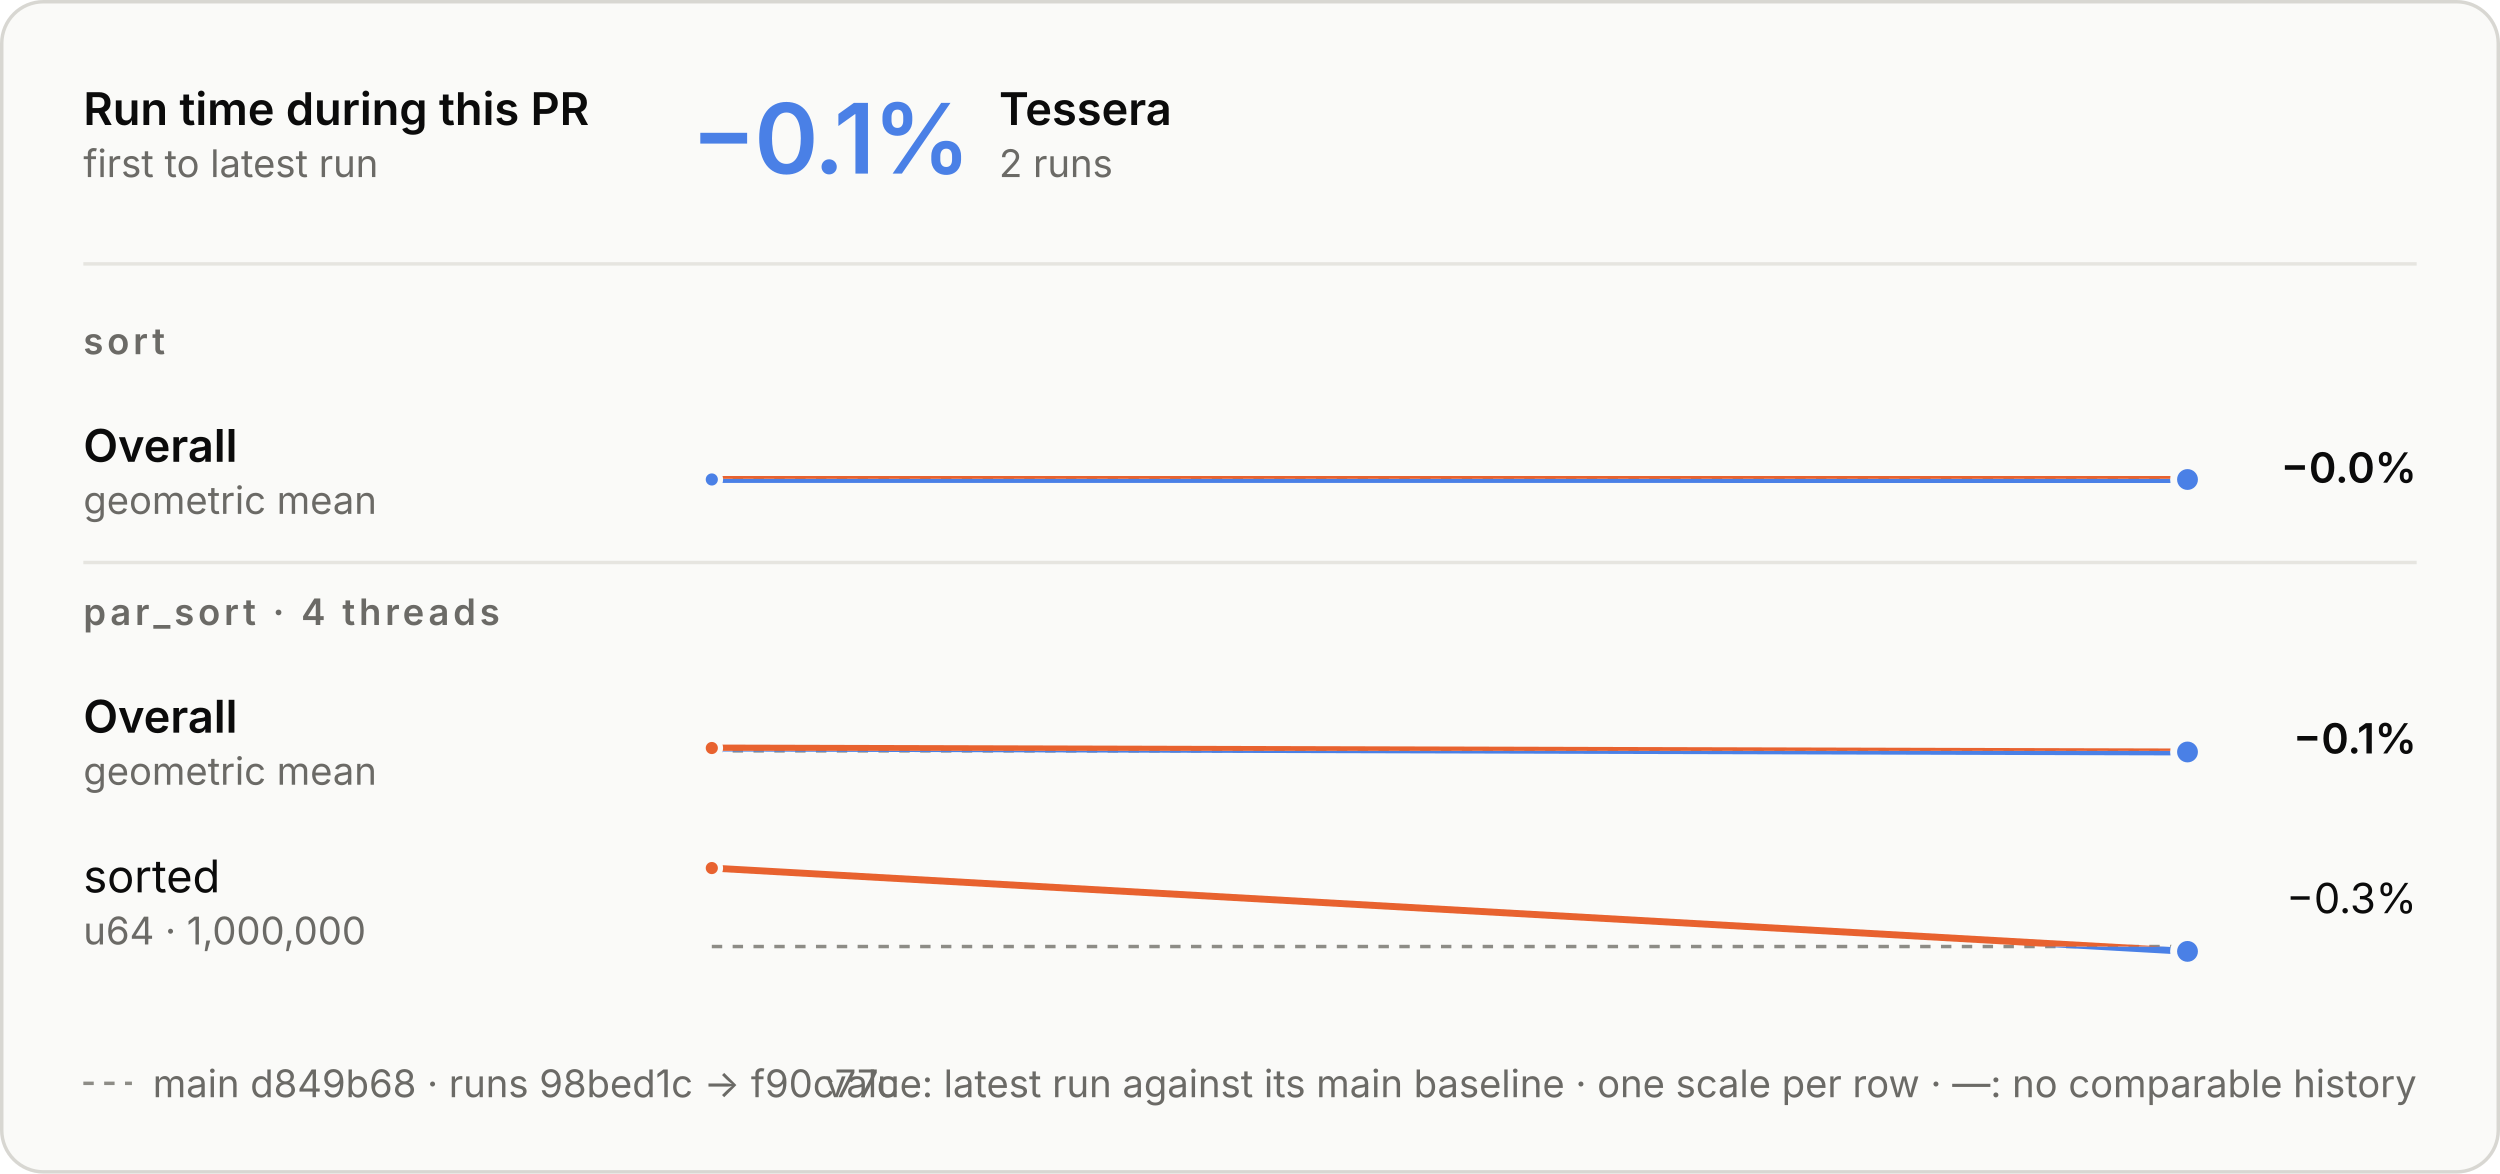
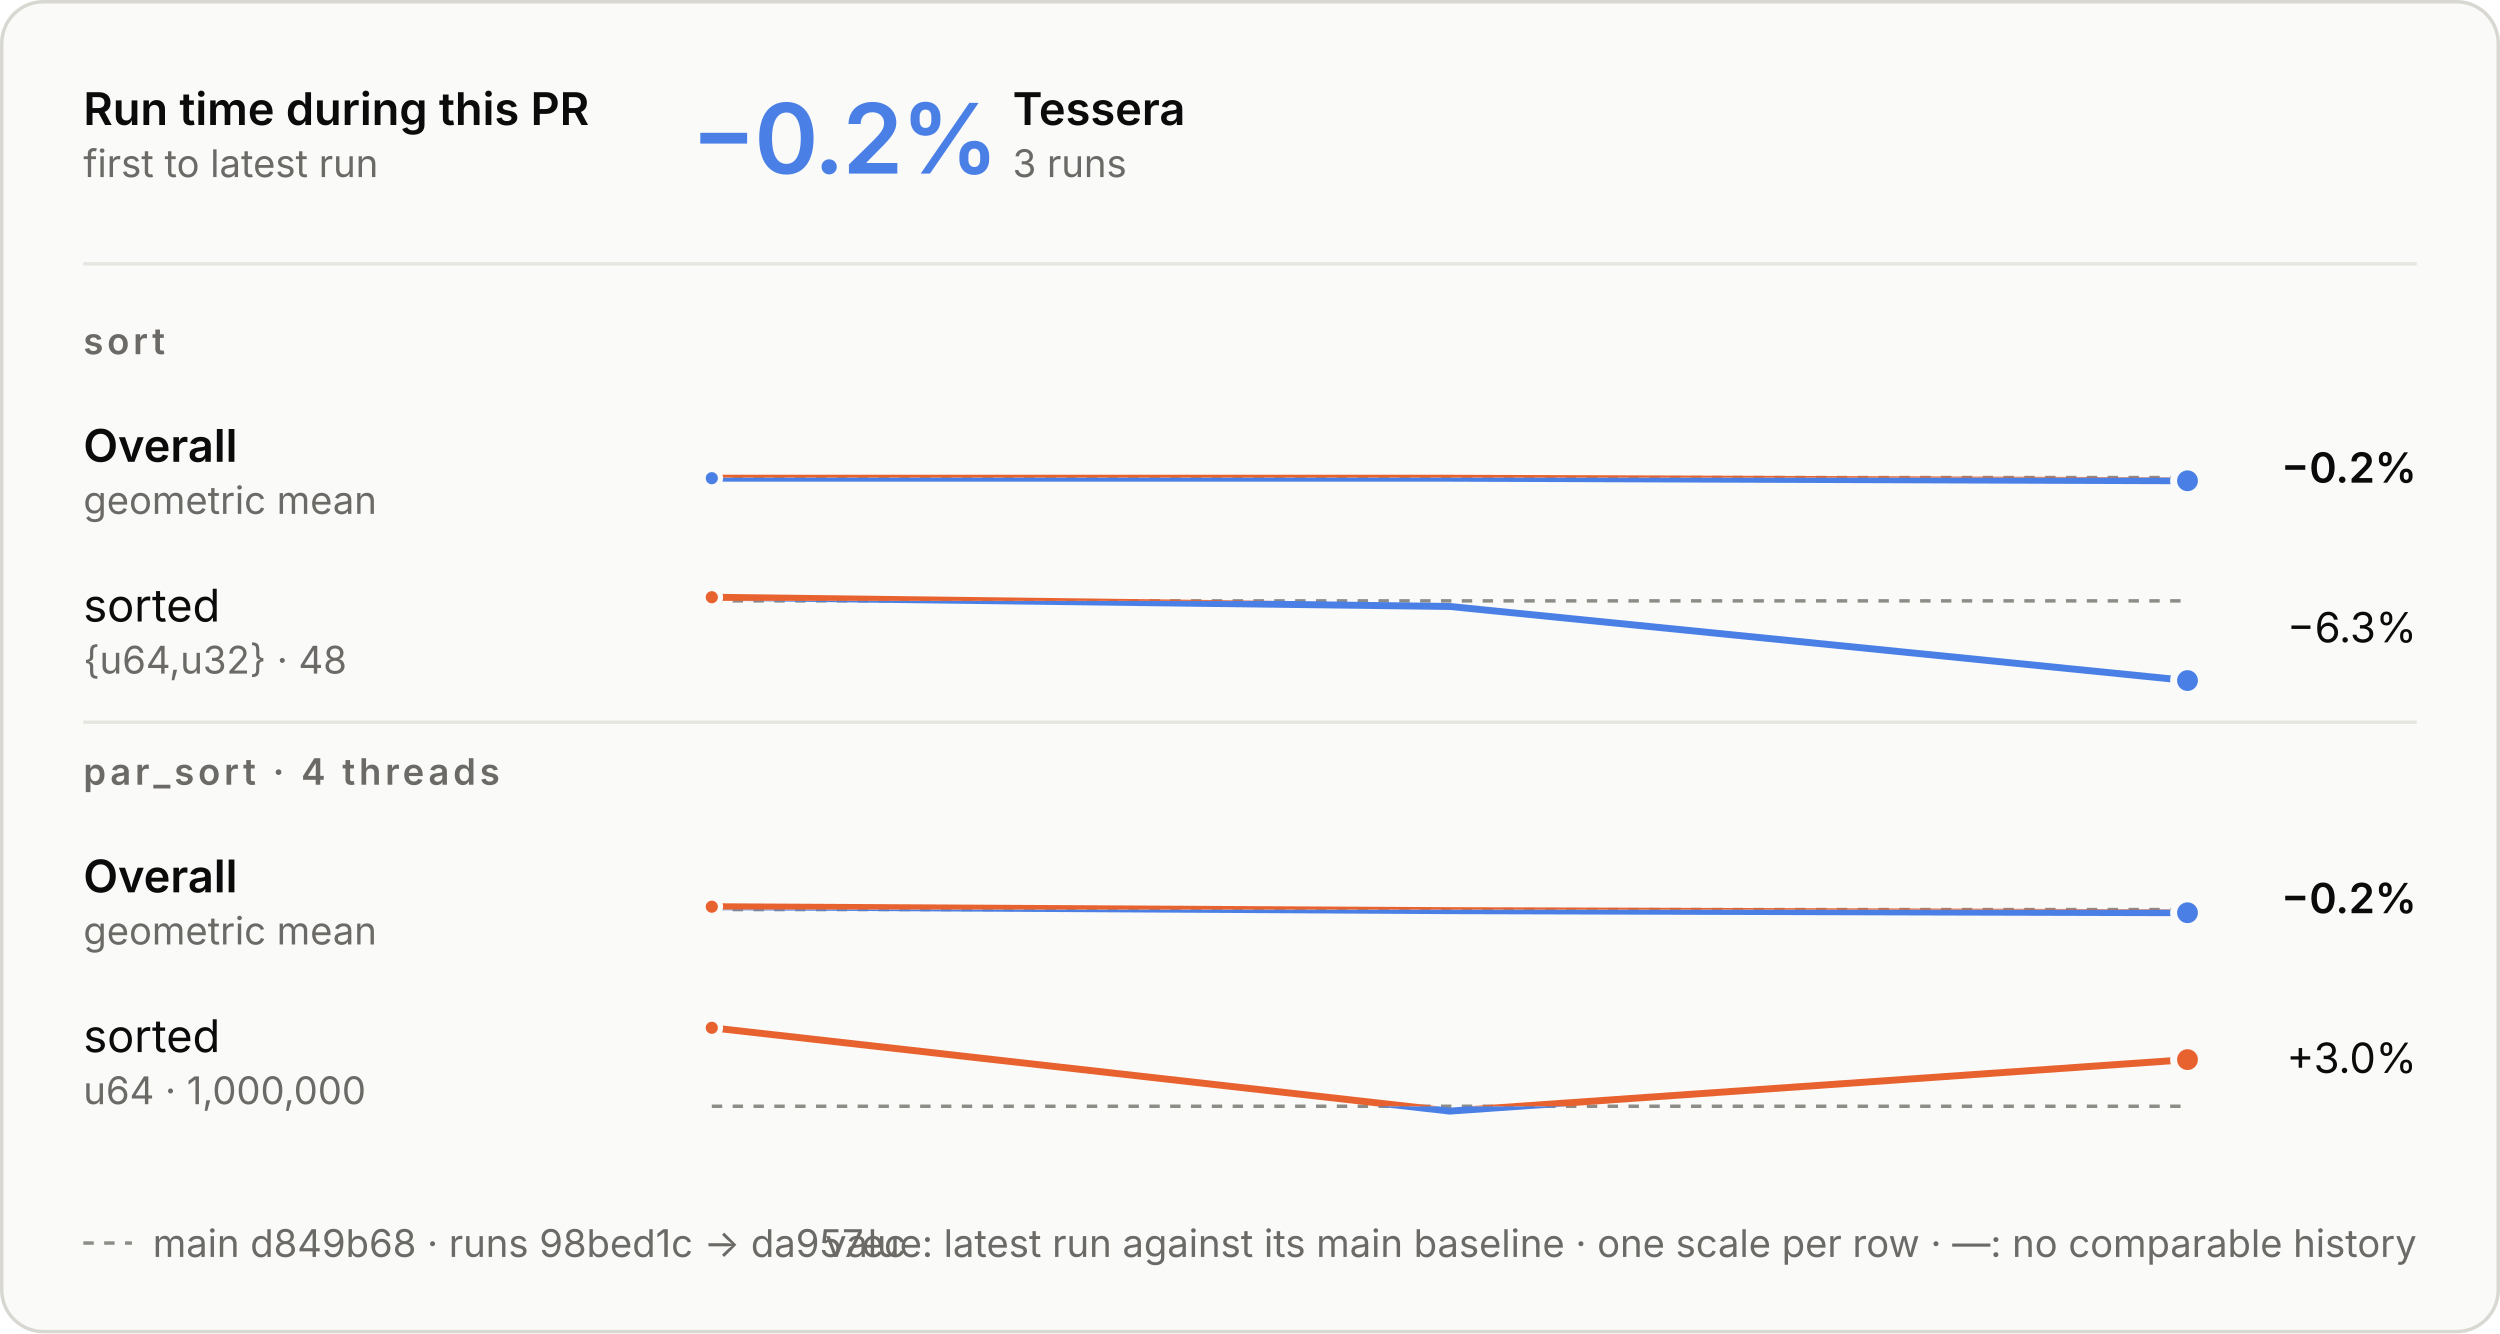
- <svg xmlns="http://www.w3.org/2000/svg" aria-describedby="d" aria-labelledby="t" role="img" style="font-family:Inter, -apple-system, BlinkMacSystemFont, &quot;Segoe UI&quot;, Helvetica, Arial, sans-serif;font-size:13px;background:none" viewBox="0 0 720 338" height="338" width="720" text-anchor="middle" font-size="10" font-family="system-ui, sans-serif" fill="currentColor" class="benchmark-figure">
+ <svg xmlns="http://www.w3.org/2000/svg" aria-describedby="d" aria-labelledby="t" role="img" style="font-family:Inter, -apple-system, BlinkMacSystemFont, &quot;Segoe UI&quot;, Helvetica, Arial, sans-serif;font-size:13px;background:none" viewBox="0 0 720 384" height="384" width="720" text-anchor="middle" font-size="10" font-family="system-ui, sans-serif" fill="currentColor" class="benchmark-figure">
  <style>:where(.benchmark-figure) {
  --plot-background: white;
  display: block;
  height: auto;
  height: intrinsic;
  max-width: 100%;
}
:where(.benchmark-figure text),
:where(.benchmark-figure tspan) {
  white-space: pre;
}</style>
  <g class="figure-fill-panel figure-stroke-border" stroke="#d8d7d2" fill="#fafaf8" aria-label="rect">
-     <rect rx="12" height="337" width="719" y="0.5" x="0.5" />
+     <rect rx="12" height="383" width="719" y="0.5" x="0.5" />
  </g>
  <style>
    .benchmark-figure { font-feature-settings: "tnum", "cv11"; }
    .benchmark-figure [font-size="10.5"] { letter-spacing: 1.1px; }
    .benchmark-figure [font-size="28"] { font-feature-settings: "pnum"; letter-spacing: -.6px; }
    @media (prefers-color-scheme: dark) { .benchmark-figure .figure-fill-panel { fill: #1e1e1d; }
.benchmark-figure .figure-fill-ink { fill: #e8e7e3; }
.benchmark-figure .figure-fill-muted { fill: #a3a29b; }
.benchmark-figure .figure-stroke-border { stroke: #3a3a37; }
.benchmark-figure .figure-stroke-axis { stroke: #6f6e69; }
.benchmark-figure .figure-stroke-panel { stroke: #1e1e1d; }
.benchmark-figure .figure-stroke-rule { stroke: #30302e; } }
    html:not(.dark) .benchmark-figure .figure-fill-panel { fill: #fafaf8; }
html.dark .benchmark-figure .figure-fill-panel { fill: #1e1e1d; }
html:not(.dark) .benchmark-figure .figure-fill-ink { fill: #0b0b0b; }
html.dark .benchmark-figure .figure-fill-ink { fill: #e8e7e3; }
html:not(.dark) .benchmark-figure .figure-fill-muted { fill: #6b6a66; }
html.dark .benchmark-figure .figure-fill-muted { fill: #a3a29b; }
html:not(.dark) .benchmark-figure .figure-stroke-border { stroke: #d8d7d2; }
html.dark .benchmark-figure .figure-stroke-border { stroke: #3a3a37; }
html:not(.dark) .benchmark-figure .figure-stroke-axis { stroke: #8d8c86; }
html.dark .benchmark-figure .figure-stroke-axis { stroke: #6f6e69; }
html:not(.dark) .benchmark-figure .figure-stroke-panel { stroke: #fafaf8; }
html.dark .benchmark-figure .figure-stroke-panel { stroke: #1e1e1d; }
html:not(.dark) .benchmark-figure .figure-stroke-rule { stroke: #e6e5e0; }
html.dark .benchmark-figure .figure-stroke-rule { stroke: #30302e; }
  </style>
  <g class="figure-stroke-axis" stroke-dasharray="3 3" stroke="#8d8c86" aria-label="rule">
-     <line y2="137.903" y1="137.903" x2="630" x1="205" />
+     <line y2="137.533" y1="137.533" x2="630" x1="205" />
  </g>
  <clipPath id="benchmark-clip-0">
-     <rect height="15.097" width="425" y="137.903" x="205" />
+     <rect height="15.467" width="425" y="137.533" x="205" />
  </clipPath>
  <g clip-path="url(#benchmark-clip-0)" aria-label="line">
    <g stroke-linecap="round" stroke-linejoin="round" stroke-width="2" stroke="#4a80e6" fill="none">
-       <path d="M205,138.088L630,138.097" />
+       <path d="M205,137.719L417.5,137.728L630,138.467" />
    </g>
  </g>
  <clipPath id="benchmark-clip-1">
-     <rect height="14.903" width="425" y="123" x="205" />
+     <rect height="14.533" width="425" y="123" x="205" />
  </clipPath>
  <g clip-path="url(#benchmark-clip-1)" aria-label="line">
    <g stroke-linecap="round" stroke-linejoin="round" stroke-width="2" stroke="#e8622f" fill="none">
-       <path d="M205,138.088L630,138.097" />
+       <path d="M205,137.719L417.5,137.728L630,138.467" />
    </g>
  </g>
  <g class="figure-stroke-panel" stroke-width="1.5" stroke="#fafaf8" fill="#4a80e6" aria-label="dot">
-     <circle r="2.5" cy="138.088" cx="205" />
+     <circle r="2.5" cy="137.719" cx="205" />
  </g>
  <g class="figure-stroke-panel" stroke-width="2" stroke="#fafaf8" fill="#4a80e6" aria-label="dot">
-     <circle r="4" cy="138.097" cx="630" />
-   </g>
-   <g class="figure-stroke-axis" stroke-dasharray="3 3" stroke="#8d8c86" aria-label="rule">
-     <line y2="216.252" y1="216.252" x2="630" x1="205" />
+     <circle r="4" cy="138.467" cx="630" />
+   </g>
+   <g class="figure-stroke-axis" stroke-dasharray="3 3" stroke="#8d8c86" aria-label="rule">
+     <line y2="173.05" y1="173.05" x2="630" x1="205" />
  </g>
  <clipPath id="benchmark-clip-2">
-     <rect height="14.748" width="425" y="216.252" x="205" />
+     <rect height="25.95" width="425" y="173.05" x="205" />
  </clipPath>
  <g clip-path="url(#benchmark-clip-2)" aria-label="line">
    <g stroke-linecap="round" stroke-linejoin="round" stroke-width="2" stroke="#4a80e6" fill="none">
-       <path d="M205,215.429L630,216.571" />
+       <path d="M205,172L417.5,174.664L630,196" />
    </g>
  </g>
  <clipPath id="benchmark-clip-3">
-     <rect height="15.252" width="425" y="201" x="205" />
+     <rect height="4.05" width="425" y="169" x="205" />
  </clipPath>
  <g clip-path="url(#benchmark-clip-3)" aria-label="line">
    <g stroke-linecap="round" stroke-linejoin="round" stroke-width="2" stroke="#e8622f" fill="none">
-       <path d="M205,215.429L630,216.571" />
+       <path d="M205,172L417.5,174.664L630,196" />
    </g>
  </g>
  <g class="figure-stroke-panel" stroke-width="1.5" stroke="#fafaf8" fill="#e8622f" aria-label="dot">
-     <circle r="2.5" cy="215.429" cx="205" />
+     <circle r="2.5" cy="172" cx="205" />
  </g>
  <g class="figure-stroke-panel" stroke-width="2" stroke="#fafaf8" fill="#4a80e6" aria-label="dot">
-     <circle r="4" cy="216.571" cx="630" />
-   </g>
-   <g class="figure-stroke-axis" stroke-dasharray="3 3" stroke="#8d8c86" aria-label="rule">
-     <line y2="272.602" y1="272.602" x2="630" x1="205" />
+     <circle r="4" cy="196" cx="630" />
+   </g>
+   <g class="figure-stroke-axis" stroke-dasharray="3 3" stroke="#8d8c86" aria-label="rule">
+     <line y2="261.953" y1="261.953" x2="630" x1="205" />
  </g>
  <clipPath id="benchmark-clip-4">
-     <rect height="4.398" width="425" y="272.602" x="205" />
+     <rect height="15.047" width="425" y="261.953" x="205" />
  </clipPath>
  <g clip-path="url(#benchmark-clip-4)" aria-label="line">
    <g stroke-linecap="round" stroke-linejoin="round" stroke-width="2" stroke="#4a80e6" fill="none">
-       <path d="M205,250L630,274" />
+       <path d="M205,261.13L417.5,262.271L630,262.87" />
    </g>
  </g>
  <clipPath id="benchmark-clip-5">
-     <rect height="25.602" width="425" y="247" x="205" />
+     <rect height="14.953" width="425" y="247" x="205" />
  </clipPath>
  <g clip-path="url(#benchmark-clip-5)" aria-label="line">
    <g stroke-linecap="round" stroke-linejoin="round" stroke-width="2" stroke="#e8622f" fill="none">
-       <path d="M205,250L630,274" />
+       <path d="M205,261.13L417.5,262.271L630,262.87" />
    </g>
  </g>
  <g class="figure-stroke-panel" stroke-width="1.5" stroke="#fafaf8" fill="#e8622f" aria-label="dot">
-     <circle r="2.5" cy="250" cx="205" />
+     <circle r="2.5" cy="261.13" cx="205" />
  </g>
  <g class="figure-stroke-panel" stroke-width="2" stroke="#fafaf8" fill="#4a80e6" aria-label="dot">
-     <circle r="4" cy="274" cx="630" />
+     <circle r="4" cy="262.87" cx="630" />
+   </g>
+   <g class="figure-stroke-axis" stroke-dasharray="3 3" stroke="#8d8c86" aria-label="rule">
+     <line y2="318.602" y1="318.602" x2="630" x1="205" />
+   </g>
+   <clipPath id="benchmark-clip-6">
+     <rect height="4.398" width="425" y="318.602" x="205" />
+   </clipPath>
+   <g clip-path="url(#benchmark-clip-6)" aria-label="line">
+     <g stroke-linecap="round" stroke-linejoin="round" stroke-width="2" stroke="#4a80e6" fill="none">
+       <path d="M205,296L417.5,320L630,305.167" />
+     </g>
+   </g>
+   <clipPath id="benchmark-clip-7">
+     <rect height="25.602" width="425" y="293" x="205" />
+   </clipPath>
+   <g clip-path="url(#benchmark-clip-7)" aria-label="line">
+     <g stroke-linecap="round" stroke-linejoin="round" stroke-width="2" stroke="#e8622f" fill="none">
+       <path d="M205,296L417.5,320L630,305.167" />
+     </g>
+   </g>
+   <g class="figure-stroke-panel" stroke-width="1.5" stroke="#fafaf8" fill="#e8622f" aria-label="dot">
+     <circle r="2.5" cy="296" cx="205" />
+   </g>
+   <g class="figure-stroke-panel" stroke-width="2" stroke="#fafaf8" fill="#e8622f" aria-label="dot">
+     <circle r="4" cy="305.167" cx="630" />
  </g>
  <g class="figure-fill-ink" font-weight="600" font-size="13" text-anchor="start" fill="#0b0b0b" aria-label="text">
    <text transform="translate(24,36)">Run time during this PR</text>
  </g>
  <g class="figure-fill-muted" font-weight="400" font-size="11" text-anchor="start" fill="#6b6a66" aria-label="text">
    <text transform="translate(24,51)">first to latest run</text>
  </g>
  <g class="figure-stroke-rule" stroke="#e6e5e0" aria-label="rule">
    <line y2="76" y1="76" x2="696" x1="24" />
  </g>
  <g font-weight="600" font-size="28" text-anchor="start" fill="#4a80e6" aria-label="text">
-     <text transform="translate(199,50)">−0.1%</text>
-   </g>
-   <g class="figure-fill-ink" font-weight="600" font-size="13" text-anchor="start" fill="#0b0b0b" aria-label="text">
-     <text transform="translate(287.72,36)">Tessera</text>
-   </g>
-   <g class="figure-fill-muted" font-weight="400" font-size="11" text-anchor="start" fill="#6b6a66" aria-label="text">
-     <text transform="translate(287.72,51)">2 runs</text>
+     <text transform="translate(199,50)">−0.2%</text>
+   </g>
+   <g class="figure-fill-ink" font-weight="600" font-size="13" text-anchor="start" fill="#0b0b0b" aria-label="text">
+     <text transform="translate(291.64,36)">Tessera</text>
+   </g>
+   <g class="figure-fill-muted" font-weight="400" font-size="11" text-anchor="start" fill="#6b6a66" aria-label="text">
+     <text transform="translate(291.64,51)">3 runs</text>
  </g>
  <g class="figure-fill-muted" font-weight="600" font-size="10.5" text-anchor="start" fill="#6b6a66" aria-label="text">
    <text transform="translate(24,102)">sort</text>
  </g>
  <g class="figure-fill-ink" font-weight="600" font-size="13" text-anchor="start" fill="#0b0b0b" aria-label="text">
    <text transform="translate(24,133)">Overall</text>
  </g>
  <g class="figure-fill-muted" font-weight="400" font-size="11" text-anchor="start" fill="#6b6a66" aria-label="text">
    <text transform="translate(24,148)">geometric mean</text>
  </g>
  <g class="figure-fill-ink" font-weight="600" font-size="12" text-anchor="end" fill="#0b0b0b" aria-label="text">
-     <text transform="translate(696,139)">−0.0%</text>
+     <text transform="translate(696,139)">−0.2%</text>
+   </g>
+   <g class="figure-fill-ink" font-weight="400" font-size="13" text-anchor="start" fill="#0b0b0b" aria-label="text">
+     <text transform="translate(24,179)">sorted</text>
+   </g>
+   <g class="figure-fill-muted" font-weight="400" font-size="11" text-anchor="start" fill="#6b6a66" aria-label="text">
+     <text transform="translate(24,194)">{u64,u32} · 48</text>
+   </g>
+   <g class="figure-fill-ink" font-weight="400" font-size="12" text-anchor="end" fill="#0b0b0b" aria-label="text">
+     <text transform="translate(696,185)">−6.3%</text>
  </g>
  <g class="figure-stroke-rule" stroke="#e6e5e0" aria-label="rule">
-     <line y2="162" y1="162" x2="696" x1="24" />
+     <line y2="208" y1="208" x2="696" x1="24" />
  </g>
  <g class="figure-fill-muted" font-weight="600" font-size="10.5" text-anchor="start" fill="#6b6a66" aria-label="text">
-     <text transform="translate(24,180)">par_sort · 4 threads</text>
-   </g>
-   <g class="figure-fill-ink" font-weight="600" font-size="13" text-anchor="start" fill="#0b0b0b" aria-label="text">
-     <text transform="translate(24,211)">Overall</text>
-   </g>
-   <g class="figure-fill-muted" font-weight="400" font-size="11" text-anchor="start" fill="#6b6a66" aria-label="text">
-     <text transform="translate(24,226)">geometric mean</text>
+     <text transform="translate(24,226)">par_sort · 4 threads</text>
+   </g>
+   <g class="figure-fill-ink" font-weight="600" font-size="13" text-anchor="start" fill="#0b0b0b" aria-label="text">
+     <text transform="translate(24,257)">Overall</text>
+   </g>
+   <g class="figure-fill-muted" font-weight="400" font-size="11" text-anchor="start" fill="#6b6a66" aria-label="text">
+     <text transform="translate(24,272)">geometric mean</text>
  </g>
  <g class="figure-fill-ink" font-weight="600" font-size="12" text-anchor="end" fill="#0b0b0b" aria-label="text">
-     <text transform="translate(696,217)">−0.1%</text>
+     <text transform="translate(696,263)">−0.2%</text>
  </g>
  <g class="figure-fill-ink" font-weight="400" font-size="13" text-anchor="start" fill="#0b0b0b" aria-label="text">
-     <text transform="translate(24,257)">sorted</text>
-   </g>
-   <g class="figure-fill-muted" font-weight="400" font-size="11" text-anchor="start" fill="#6b6a66" aria-label="text">
-     <text transform="translate(24,272)">u64 · 1,000,000</text>
+     <text transform="translate(24,303)">sorted</text>
+   </g>
+   <g class="figure-fill-muted" font-weight="400" font-size="11" text-anchor="start" fill="#6b6a66" aria-label="text">
+     <text transform="translate(24,318)">u64 · 1,000,000</text>
  </g>
  <g class="figure-fill-ink" font-weight="400" font-size="12" text-anchor="end" fill="#0b0b0b" aria-label="text">
-     <text transform="translate(696,263)">−0.3%</text>
-   </g>
-   <g class="figure-stroke-axis" stroke-dasharray="3 3" stroke="#8d8c86" aria-label="rule">
-     <line y2="312" y1="312" x2="38" x1="24" />
-   </g>
-   <g class="figure-fill-muted" font-weight="400" font-size="11" text-anchor="start" fill="#6b6a66" aria-label="text">
-     <text transform="translate(44,316)">main d849b68 · runs 98bed1c → f90c77c</text>
+     <text transform="translate(696,309)">+3.0%</text>
+   </g>
+   <g class="figure-stroke-axis" stroke-dasharray="3 3" stroke="#8d8c86" aria-label="rule">
+     <line y2="358" y1="358" x2="38" x1="24" />
+   </g>
+   <g class="figure-fill-muted" font-weight="400" font-size="11" text-anchor="start" fill="#6b6a66" aria-label="text">
+     <text transform="translate(44,362)">main d849b68 · runs 98bed1c → da957ec</text>
  </g>
  <g class="figure-fill-muted" font-weight="400" font-size="11" text-anchor="end" fill="#6b6a66" aria-label="text">
-     <text transform="translate(696,316)">value: latest run against its main baseline · one scale per row · —: no comparable history</text>
+     <text transform="translate(696,362)">value: latest run against its main baseline · one scale per row · —: no comparable history</text>
  </g>
</svg>
